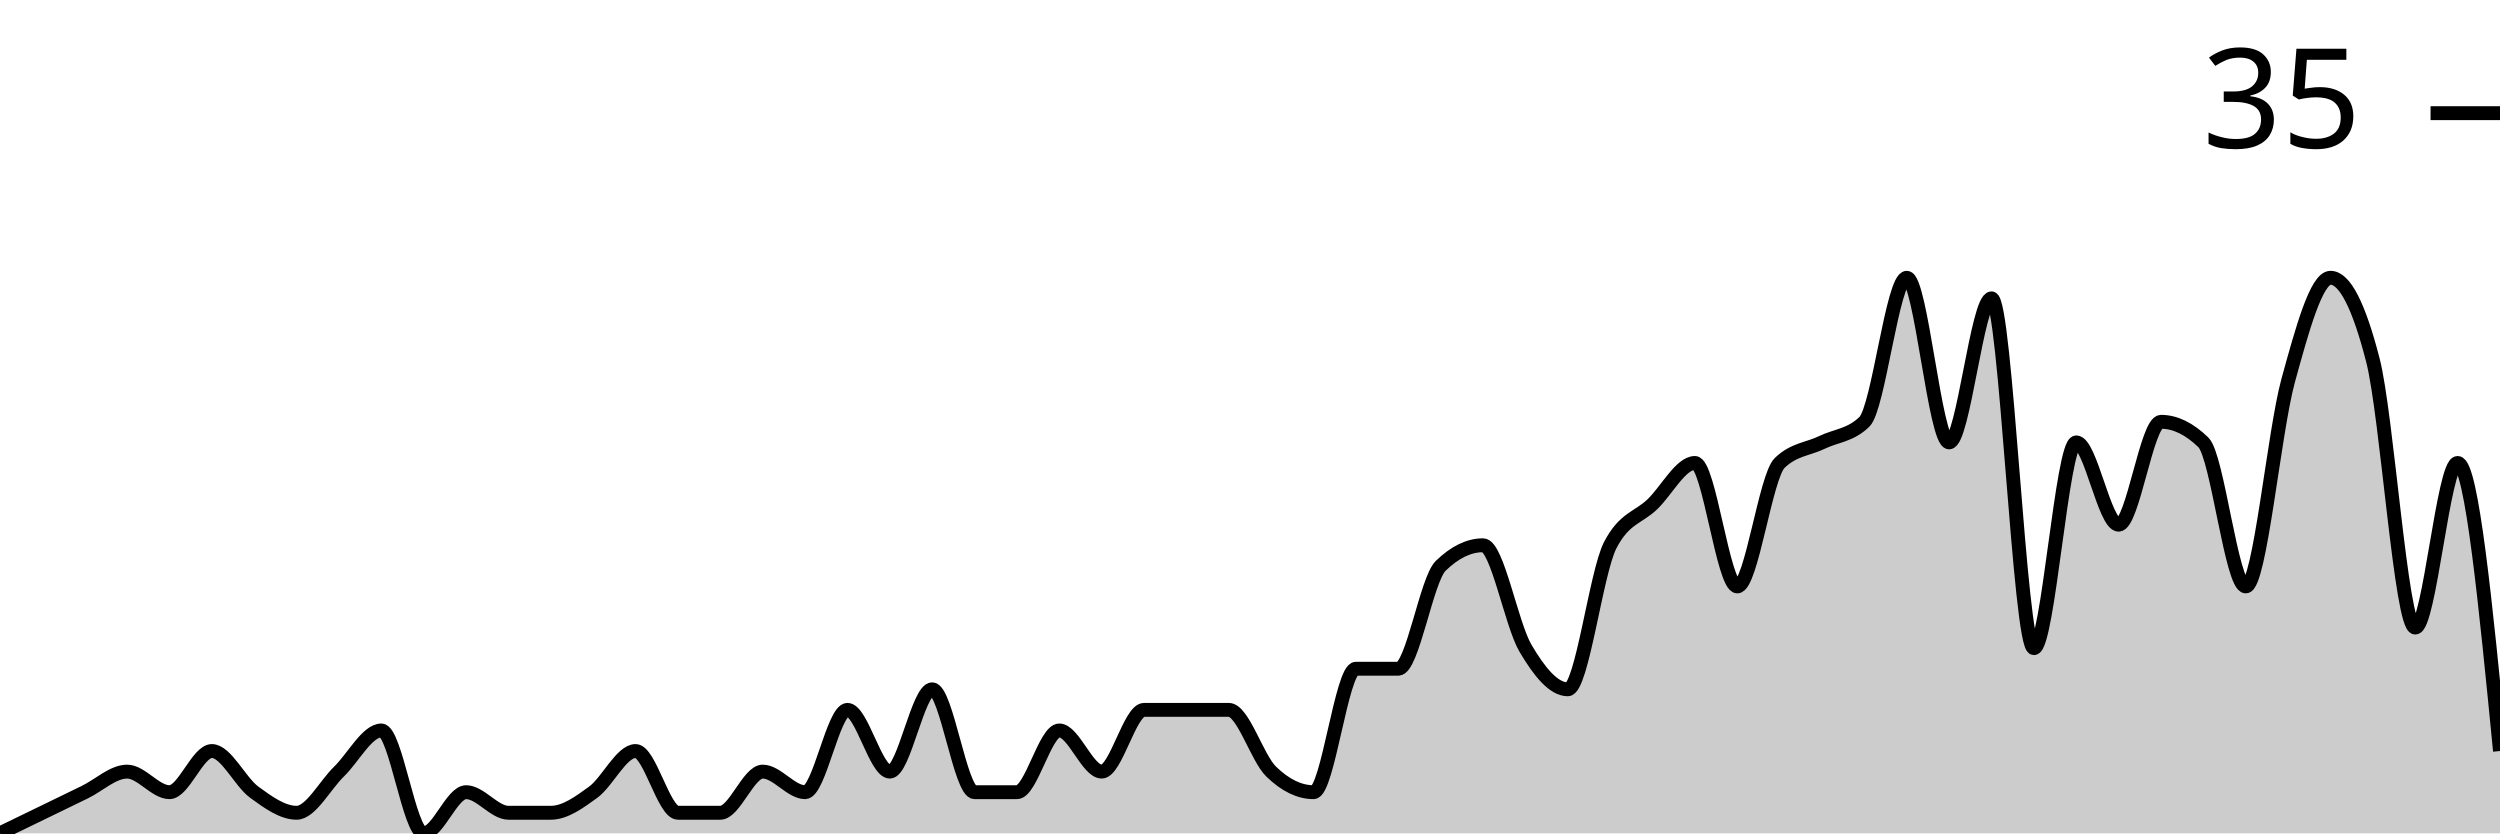
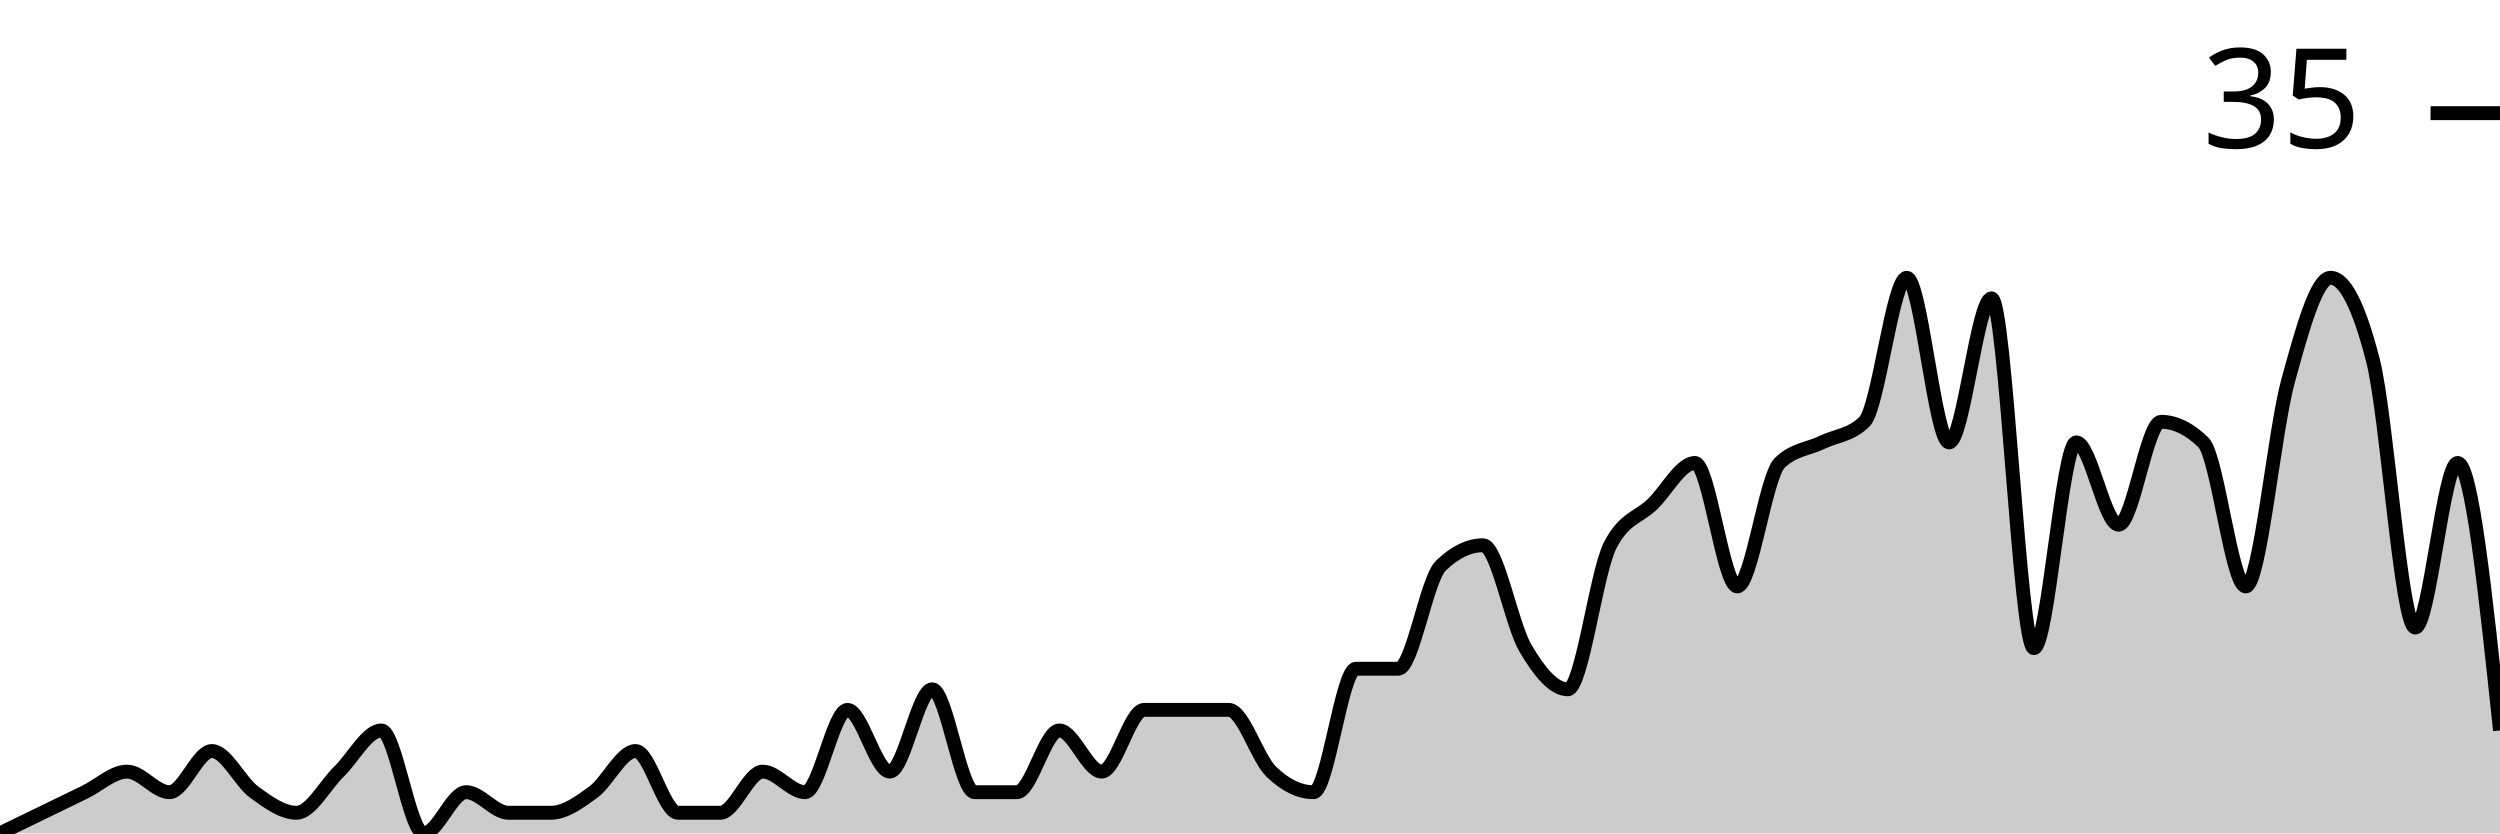
<svg xmlns="http://www.w3.org/2000/svg" viewBox="0 0 180 60">
  <g transform="translate(0,20)">
-     <path class="area" fill="rgba(0, 0, 0, 0.2)" d="M0,40C1.017,39.506,2.034,39.012,3.051,38.519C4.068,38.025,5.085,37.531,6.102,37.037C7.119,36.543,8.136,35.556,9.153,35.556C10.169,35.556,11.186,37.037,12.203,37.037C13.22,37.037,14.237,34.074,15.254,34.074C16.271,34.074,17.288,36.296,18.305,37.037C19.322,37.778,20.339,38.519,21.356,38.519C22.373,38.519,23.39,36.543,24.407,35.556C25.424,34.568,26.441,32.593,27.458,32.593C28.475,32.593,29.492,40,30.508,40C31.525,40,32.542,37.037,33.559,37.037C34.576,37.037,35.593,38.519,36.61,38.519C37.627,38.519,38.644,38.519,39.661,38.519C40.678,38.519,41.695,37.778,42.712,37.037C43.729,36.296,44.746,34.074,45.763,34.074C46.78,34.074,47.797,38.519,48.814,38.519C49.831,38.519,50.847,38.519,51.864,38.519C52.881,38.519,53.898,35.556,54.915,35.556C55.932,35.556,56.949,37.037,57.966,37.037C58.983,37.037,60,31.111,61.017,31.111C62.034,31.111,63.051,35.556,64.068,35.556C65.085,35.556,66.102,29.63,67.119,29.63C68.136,29.63,69.153,37.037,70.169,37.037C71.186,37.037,72.203,37.037,73.22,37.037C74.237,37.037,75.254,32.593,76.271,32.593C77.288,32.593,78.305,35.556,79.322,35.556C80.339,35.556,81.356,31.111,82.373,31.111C83.39,31.111,84.407,31.111,85.424,31.111C86.441,31.111,87.458,31.111,88.475,31.111C89.492,31.111,90.508,34.568,91.525,35.556C92.542,36.543,93.559,37.037,94.576,37.037C95.593,37.037,96.61,28.148,97.627,28.148C98.644,28.148,99.661,28.148,100.678,28.148C101.695,28.148,102.712,21.728,103.729,20.741C104.746,19.753,105.763,19.259,106.78,19.259C107.797,19.259,108.814,24.938,109.831,26.667C110.847,28.395,111.864,29.63,112.881,29.63C113.898,29.63,114.915,21.235,115.932,19.259C116.949,17.284,117.966,17.284,118.983,16.296C120,15.309,121.017,13.333,122.034,13.333C123.051,13.333,124.068,22.222,125.085,22.222C126.102,22.222,127.119,14.321,128.136,13.333C129.153,12.346,130.169,12.346,131.186,11.852C132.203,11.358,133.22,11.358,134.237,10.37C135.254,9.383,136.271,0,137.288,0C138.305,0,139.322,11.852,140.339,11.852C141.356,11.852,142.373,1.481,143.39,1.481C144.407,1.481,145.424,26.667,146.441,26.667C147.458,26.667,148.475,11.852,149.492,11.852C150.508,11.852,151.525,17.778,152.542,17.778C153.559,17.778,154.576,10.37,155.593,10.37C156.61,10.37,157.627,10.864,158.644,11.852C159.661,12.84,160.678,22.222,161.695,22.222C162.712,22.222,163.729,11.111,164.746,7.407C165.763,3.704,166.78,0,167.797,0C168.814,0,169.831,1.975,170.847,5.926C171.864,9.877,172.881,25.185,173.898,25.185C174.915,25.185,175.932,13.333,176.949,13.333C177.966,13.333,178.983,23.704,180,34.074L180,40C178.983,40,177.966,40,176.949,40C175.932,40,174.915,40,173.898,40C172.881,40,171.864,40,170.847,40C169.831,40,168.814,40,167.797,40C166.78,40,165.763,40,164.746,40C163.729,40,162.712,40,161.695,40C160.678,40,159.661,40,158.644,40C157.627,40,156.61,40,155.593,40C154.576,40,153.559,40,152.542,40C151.525,40,150.508,40,149.492,40C148.475,40,147.458,40,146.441,40C145.424,40,144.407,40,143.39,40C142.373,40,141.356,40,140.339,40C139.322,40,138.305,40,137.288,40C136.271,40,135.254,40,134.237,40C133.22,40,132.203,40,131.186,40C130.169,40,129.153,40,128.136,40C127.119,40,126.102,40,125.085,40C124.068,40,123.051,40,122.034,40C121.017,40,120,40,118.983,40C117.966,40,116.949,40,115.932,40C114.915,40,113.898,40,112.881,40C111.864,40,110.847,40,109.831,40C108.814,40,107.797,40,106.78,40C105.763,40,104.746,40,103.729,40C102.712,40,101.695,40,100.678,40C99.661,40,98.644,40,97.627,40C96.61,40,95.593,40,94.576,40C93.559,40,92.542,40,91.525,40C90.508,40,89.492,40,88.475,40C87.458,40,86.441,40,85.424,40C84.407,40,83.39,40,82.373,40C81.356,40,80.339,40,79.322,40C78.305,40,77.288,40,76.271,40C75.254,40,74.237,40,73.22,40C72.203,40,71.186,40,70.169,40C69.153,40,68.136,40,67.119,40C66.102,40,65.085,40,64.068,40C63.051,40,62.034,40,61.017,40C60,40,58.983,40,57.966,40C56.949,40,55.932,40,54.915,40C53.898,40,52.881,40,51.864,40C50.847,40,49.831,40,48.814,40C47.797,40,46.78,40,45.763,40C44.746,40,43.729,40,42.712,40C41.695,40,40.678,40,39.661,40C38.644,40,37.627,40,36.61,40C35.593,40,34.576,40,33.559,40C32.542,40,31.525,40,30.508,40C29.492,40,28.475,40,27.458,40C26.441,40,25.424,40,24.407,40C23.39,40,22.373,40,21.356,40C20.339,40,19.322,40,18.305,40C17.288,40,16.271,40,15.254,40C14.237,40,13.22,40,12.203,40C11.186,40,10.169,40,9.153,40C8.136,40,7.119,40,6.102,40C5.085,40,4.068,40,3.051,40C2.034,40,1.017,40,0,40Z" />
-     <path class="line" stroke="black" fill="none" d="M0,40C1.017,39.506,2.034,39.012,3.051,38.519C4.068,38.025,5.085,37.531,6.102,37.037C7.119,36.543,8.136,35.556,9.153,35.556C10.169,35.556,11.186,37.037,12.203,37.037C13.22,37.037,14.237,34.074,15.254,34.074C16.271,34.074,17.288,36.296,18.305,37.037C19.322,37.778,20.339,38.519,21.356,38.519C22.373,38.519,23.39,36.543,24.407,35.556C25.424,34.568,26.441,32.593,27.458,32.593C28.475,32.593,29.492,40,30.508,40C31.525,40,32.542,37.037,33.559,37.037C34.576,37.037,35.593,38.519,36.61,38.519C37.627,38.519,38.644,38.519,39.661,38.519C40.678,38.519,41.695,37.778,42.712,37.037C43.729,36.296,44.746,34.074,45.763,34.074C46.78,34.074,47.797,38.519,48.814,38.519C49.831,38.519,50.847,38.519,51.864,38.519C52.881,38.519,53.898,35.556,54.915,35.556C55.932,35.556,56.949,37.037,57.966,37.037C58.983,37.037,60,31.111,61.017,31.111C62.034,31.111,63.051,35.556,64.068,35.556C65.085,35.556,66.102,29.63,67.119,29.63C68.136,29.63,69.153,37.037,70.169,37.037C71.186,37.037,72.203,37.037,73.22,37.037C74.237,37.037,75.254,32.593,76.271,32.593C77.288,32.593,78.305,35.556,79.322,35.556C80.339,35.556,81.356,31.111,82.373,31.111C83.39,31.111,84.407,31.111,85.424,31.111C86.441,31.111,87.458,31.111,88.475,31.111C89.492,31.111,90.508,34.568,91.525,35.556C92.542,36.543,93.559,37.037,94.576,37.037C95.593,37.037,96.61,28.148,97.627,28.148C98.644,28.148,99.661,28.148,100.678,28.148C101.695,28.148,102.712,21.728,103.729,20.741C104.746,19.753,105.763,19.259,106.78,19.259C107.797,19.259,108.814,24.938,109.831,26.667C110.847,28.395,111.864,29.63,112.881,29.63C113.898,29.63,114.915,21.235,115.932,19.259C116.949,17.284,117.966,17.284,118.983,16.296C120,15.309,121.017,13.333,122.034,13.333C123.051,13.333,124.068,22.222,125.085,22.222C126.102,22.222,127.119,14.321,128.136,13.333C129.153,12.346,130.169,12.346,131.186,11.852C132.203,11.358,133.22,11.358,134.237,10.37C135.254,9.383,136.271,0,137.288,0C138.305,0,139.322,11.852,140.339,11.852C141.356,11.852,142.373,1.481,143.39,1.481C144.407,1.481,145.424,26.667,146.441,26.667C147.458,26.667,148.475,11.852,149.492,11.852C150.508,11.852,151.525,17.778,152.542,17.778C153.559,17.778,154.576,10.37,155.593,10.37C156.61,10.37,157.627,10.864,158.644,11.852C159.661,12.84,160.678,22.222,161.695,22.222C162.712,22.222,163.729,11.111,164.746,7.407C165.763,3.704,166.78,0,167.797,0C168.814,0,169.831,1.975,170.847,5.926C171.864,9.877,172.881,25.185,173.898,25.185C174.915,25.185,175.932,13.333,176.949,13.333C177.966,13.333,178.983,23.704,180,34.074" />
+     <path class="area" fill="rgba(0, 0, 0, 0.2)" d="M0,40C1.017,39.506,2.034,39.012,3.051,38.519C4.068,38.025,5.085,37.531,6.102,37.037C7.119,36.543,8.136,35.556,9.153,35.556C10.169,35.556,11.186,37.037,12.203,37.037C13.22,37.037,14.237,34.074,15.254,34.074C16.271,34.074,17.288,36.296,18.305,37.037C19.322,37.778,20.339,38.519,21.356,38.519C22.373,38.519,23.39,36.543,24.407,35.556C25.424,34.568,26.441,32.593,27.458,32.593C28.475,32.593,29.492,40,30.508,40C31.525,40,32.542,37.037,33.559,37.037C34.576,37.037,35.593,38.519,36.61,38.519C37.627,38.519,38.644,38.519,39.661,38.519C40.678,38.519,41.695,37.778,42.712,37.037C43.729,36.296,44.746,34.074,45.763,34.074C46.78,34.074,47.797,38.519,48.814,38.519C49.831,38.519,50.847,38.519,51.864,38.519C52.881,38.519,53.898,35.556,54.915,35.556C55.932,35.556,56.949,37.037,57.966,37.037C58.983,37.037,60,31.111,61.017,31.111C62.034,31.111,63.051,35.556,64.068,35.556C65.085,35.556,66.102,29.63,67.119,29.63C68.136,29.63,69.153,37.037,70.169,37.037C71.186,37.037,72.203,37.037,73.22,37.037C74.237,37.037,75.254,32.593,76.271,32.593C77.288,32.593,78.305,35.556,79.322,35.556C80.339,35.556,81.356,31.111,82.373,31.111C83.39,31.111,84.407,31.111,85.424,31.111C86.441,31.111,87.458,31.111,88.475,31.111C89.492,31.111,90.508,34.568,91.525,35.556C92.542,36.543,93.559,37.037,94.576,37.037C95.593,37.037,96.61,28.148,97.627,28.148C98.644,28.148,99.661,28.148,100.678,28.148C101.695,28.148,102.712,21.728,103.729,20.741C104.746,19.753,105.763,19.259,106.78,19.259C107.797,19.259,108.814,24.938,109.831,26.667C110.847,28.395,111.864,29.63,112.881,29.63C113.898,29.63,114.915,21.235,115.932,19.259C116.949,17.284,117.966,17.284,118.983,16.296C120,15.309,121.017,13.333,122.034,13.333C123.051,13.333,124.068,22.222,125.085,22.222C126.102,22.222,127.119,14.321,128.136,13.333C129.153,12.346,130.169,12.346,131.186,11.852C132.203,11.358,133.22,11.358,134.237,10.37C135.254,9.383,136.271,0,137.288,0C138.305,0,139.322,11.852,140.339,11.852C141.356,11.852,142.373,1.481,143.39,1.481C144.407,1.481,145.424,26.667,146.441,26.667C147.458,26.667,148.475,11.852,149.492,11.852C150.508,11.852,151.525,17.778,152.542,17.778C153.559,17.778,154.576,10.37,155.593,10.37C156.61,10.37,157.627,10.864,158.644,11.852C159.661,12.84,160.678,22.222,161.695,22.222C162.712,22.222,163.729,11.111,164.746,7.407C165.763,3.704,166.78,0,167.797,0C168.814,0,169.831,1.975,170.847,5.926C171.864,9.877,172.881,25.185,173.898,25.185C174.915,25.185,175.932,13.333,176.949,13.333C177.966,13.333,178.983,22.963,180,32.593L180,40C178.983,40,177.966,40,176.949,40C175.932,40,174.915,40,173.898,40C172.881,40,171.864,40,170.847,40C169.831,40,168.814,40,167.797,40C166.78,40,165.763,40,164.746,40C163.729,40,162.712,40,161.695,40C160.678,40,159.661,40,158.644,40C157.627,40,156.61,40,155.593,40C154.576,40,153.559,40,152.542,40C151.525,40,150.508,40,149.492,40C148.475,40,147.458,40,146.441,40C145.424,40,144.407,40,143.39,40C142.373,40,141.356,40,140.339,40C139.322,40,138.305,40,137.288,40C136.271,40,135.254,40,134.237,40C133.22,40,132.203,40,131.186,40C130.169,40,129.153,40,128.136,40C127.119,40,126.102,40,125.085,40C124.068,40,123.051,40,122.034,40C121.017,40,120,40,118.983,40C117.966,40,116.949,40,115.932,40C114.915,40,113.898,40,112.881,40C111.864,40,110.847,40,109.831,40C108.814,40,107.797,40,106.78,40C105.763,40,104.746,40,103.729,40C102.712,40,101.695,40,100.678,40C99.661,40,98.644,40,97.627,40C96.61,40,95.593,40,94.576,40C93.559,40,92.542,40,91.525,40C90.508,40,89.492,40,88.475,40C87.458,40,86.441,40,85.424,40C84.407,40,83.39,40,82.373,40C81.356,40,80.339,40,79.322,40C78.305,40,77.288,40,76.271,40C75.254,40,74.237,40,73.22,40C72.203,40,71.186,40,70.169,40C69.153,40,68.136,40,67.119,40C66.102,40,65.085,40,64.068,40C63.051,40,62.034,40,61.017,40C60,40,58.983,40,57.966,40C56.949,40,55.932,40,54.915,40C53.898,40,52.881,40,51.864,40C50.847,40,49.831,40,48.814,40C47.797,40,46.78,40,45.763,40C44.746,40,43.729,40,42.712,40C41.695,40,40.678,40,39.661,40C38.644,40,37.627,40,36.61,40C35.593,40,34.576,40,33.559,40C32.542,40,31.525,40,30.508,40C29.492,40,28.475,40,27.458,40C26.441,40,25.424,40,24.407,40C23.39,40,22.373,40,21.356,40C20.339,40,19.322,40,18.305,40C17.288,40,16.271,40,15.254,40C14.237,40,13.22,40,12.203,40C11.186,40,10.169,40,9.153,40C8.136,40,7.119,40,6.102,40C5.085,40,4.068,40,3.051,40C2.034,40,1.017,40,0,40Z" />
+     <path class="line" stroke="black" fill="none" d="M0,40C1.017,39.506,2.034,39.012,3.051,38.519C4.068,38.025,5.085,37.531,6.102,37.037C7.119,36.543,8.136,35.556,9.153,35.556C10.169,35.556,11.186,37.037,12.203,37.037C13.22,37.037,14.237,34.074,15.254,34.074C16.271,34.074,17.288,36.296,18.305,37.037C19.322,37.778,20.339,38.519,21.356,38.519C22.373,38.519,23.39,36.543,24.407,35.556C25.424,34.568,26.441,32.593,27.458,32.593C28.475,32.593,29.492,40,30.508,40C31.525,40,32.542,37.037,33.559,37.037C34.576,37.037,35.593,38.519,36.61,38.519C37.627,38.519,38.644,38.519,39.661,38.519C40.678,38.519,41.695,37.778,42.712,37.037C43.729,36.296,44.746,34.074,45.763,34.074C46.78,34.074,47.797,38.519,48.814,38.519C49.831,38.519,50.847,38.519,51.864,38.519C52.881,38.519,53.898,35.556,54.915,35.556C55.932,35.556,56.949,37.037,57.966,37.037C58.983,37.037,60,31.111,61.017,31.111C62.034,31.111,63.051,35.556,64.068,35.556C65.085,35.556,66.102,29.63,67.119,29.63C68.136,29.63,69.153,37.037,70.169,37.037C71.186,37.037,72.203,37.037,73.22,37.037C74.237,37.037,75.254,32.593,76.271,32.593C77.288,32.593,78.305,35.556,79.322,35.556C80.339,35.556,81.356,31.111,82.373,31.111C83.39,31.111,84.407,31.111,85.424,31.111C86.441,31.111,87.458,31.111,88.475,31.111C89.492,31.111,90.508,34.568,91.525,35.556C92.542,36.543,93.559,37.037,94.576,37.037C95.593,37.037,96.61,28.148,97.627,28.148C98.644,28.148,99.661,28.148,100.678,28.148C101.695,28.148,102.712,21.728,103.729,20.741C104.746,19.753,105.763,19.259,106.78,19.259C107.797,19.259,108.814,24.938,109.831,26.667C110.847,28.395,111.864,29.63,112.881,29.63C113.898,29.63,114.915,21.235,115.932,19.259C116.949,17.284,117.966,17.284,118.983,16.296C120,15.309,121.017,13.333,122.034,13.333C123.051,13.333,124.068,22.222,125.085,22.222C126.102,22.222,127.119,14.321,128.136,13.333C129.153,12.346,130.169,12.346,131.186,11.852C132.203,11.358,133.22,11.358,134.237,10.37C135.254,9.383,136.271,0,137.288,0C138.305,0,139.322,11.852,140.339,11.852C141.356,11.852,142.373,1.481,143.39,1.481C144.407,1.481,145.424,26.667,146.441,26.667C147.458,26.667,148.475,11.852,149.492,11.852C150.508,11.852,151.525,17.778,152.542,17.778C153.559,17.778,154.576,10.37,155.593,10.37C156.61,10.37,157.627,10.864,158.644,11.852C159.661,12.84,160.678,22.222,161.695,22.222C162.712,22.222,163.729,11.111,164.746,7.407C165.763,3.704,166.78,0,167.797,0C168.814,0,169.831,1.975,170.847,5.926C171.864,9.877,172.881,25.185,173.898,25.185C174.915,25.185,175.932,13.333,176.949,13.333C177.966,13.333,178.983,22.963,180,32.593" />
    <path class="axis-ceiling" stroke-width="1" stroke="black" fill="none" d="M175,-11.852L180,-11.852" />
    <text class="axis-ceiling-label" font-family="sans-serif" text-anchor="end" font-size="10px" x="170" y="-9.352">35</text>
  </g>
</svg>
